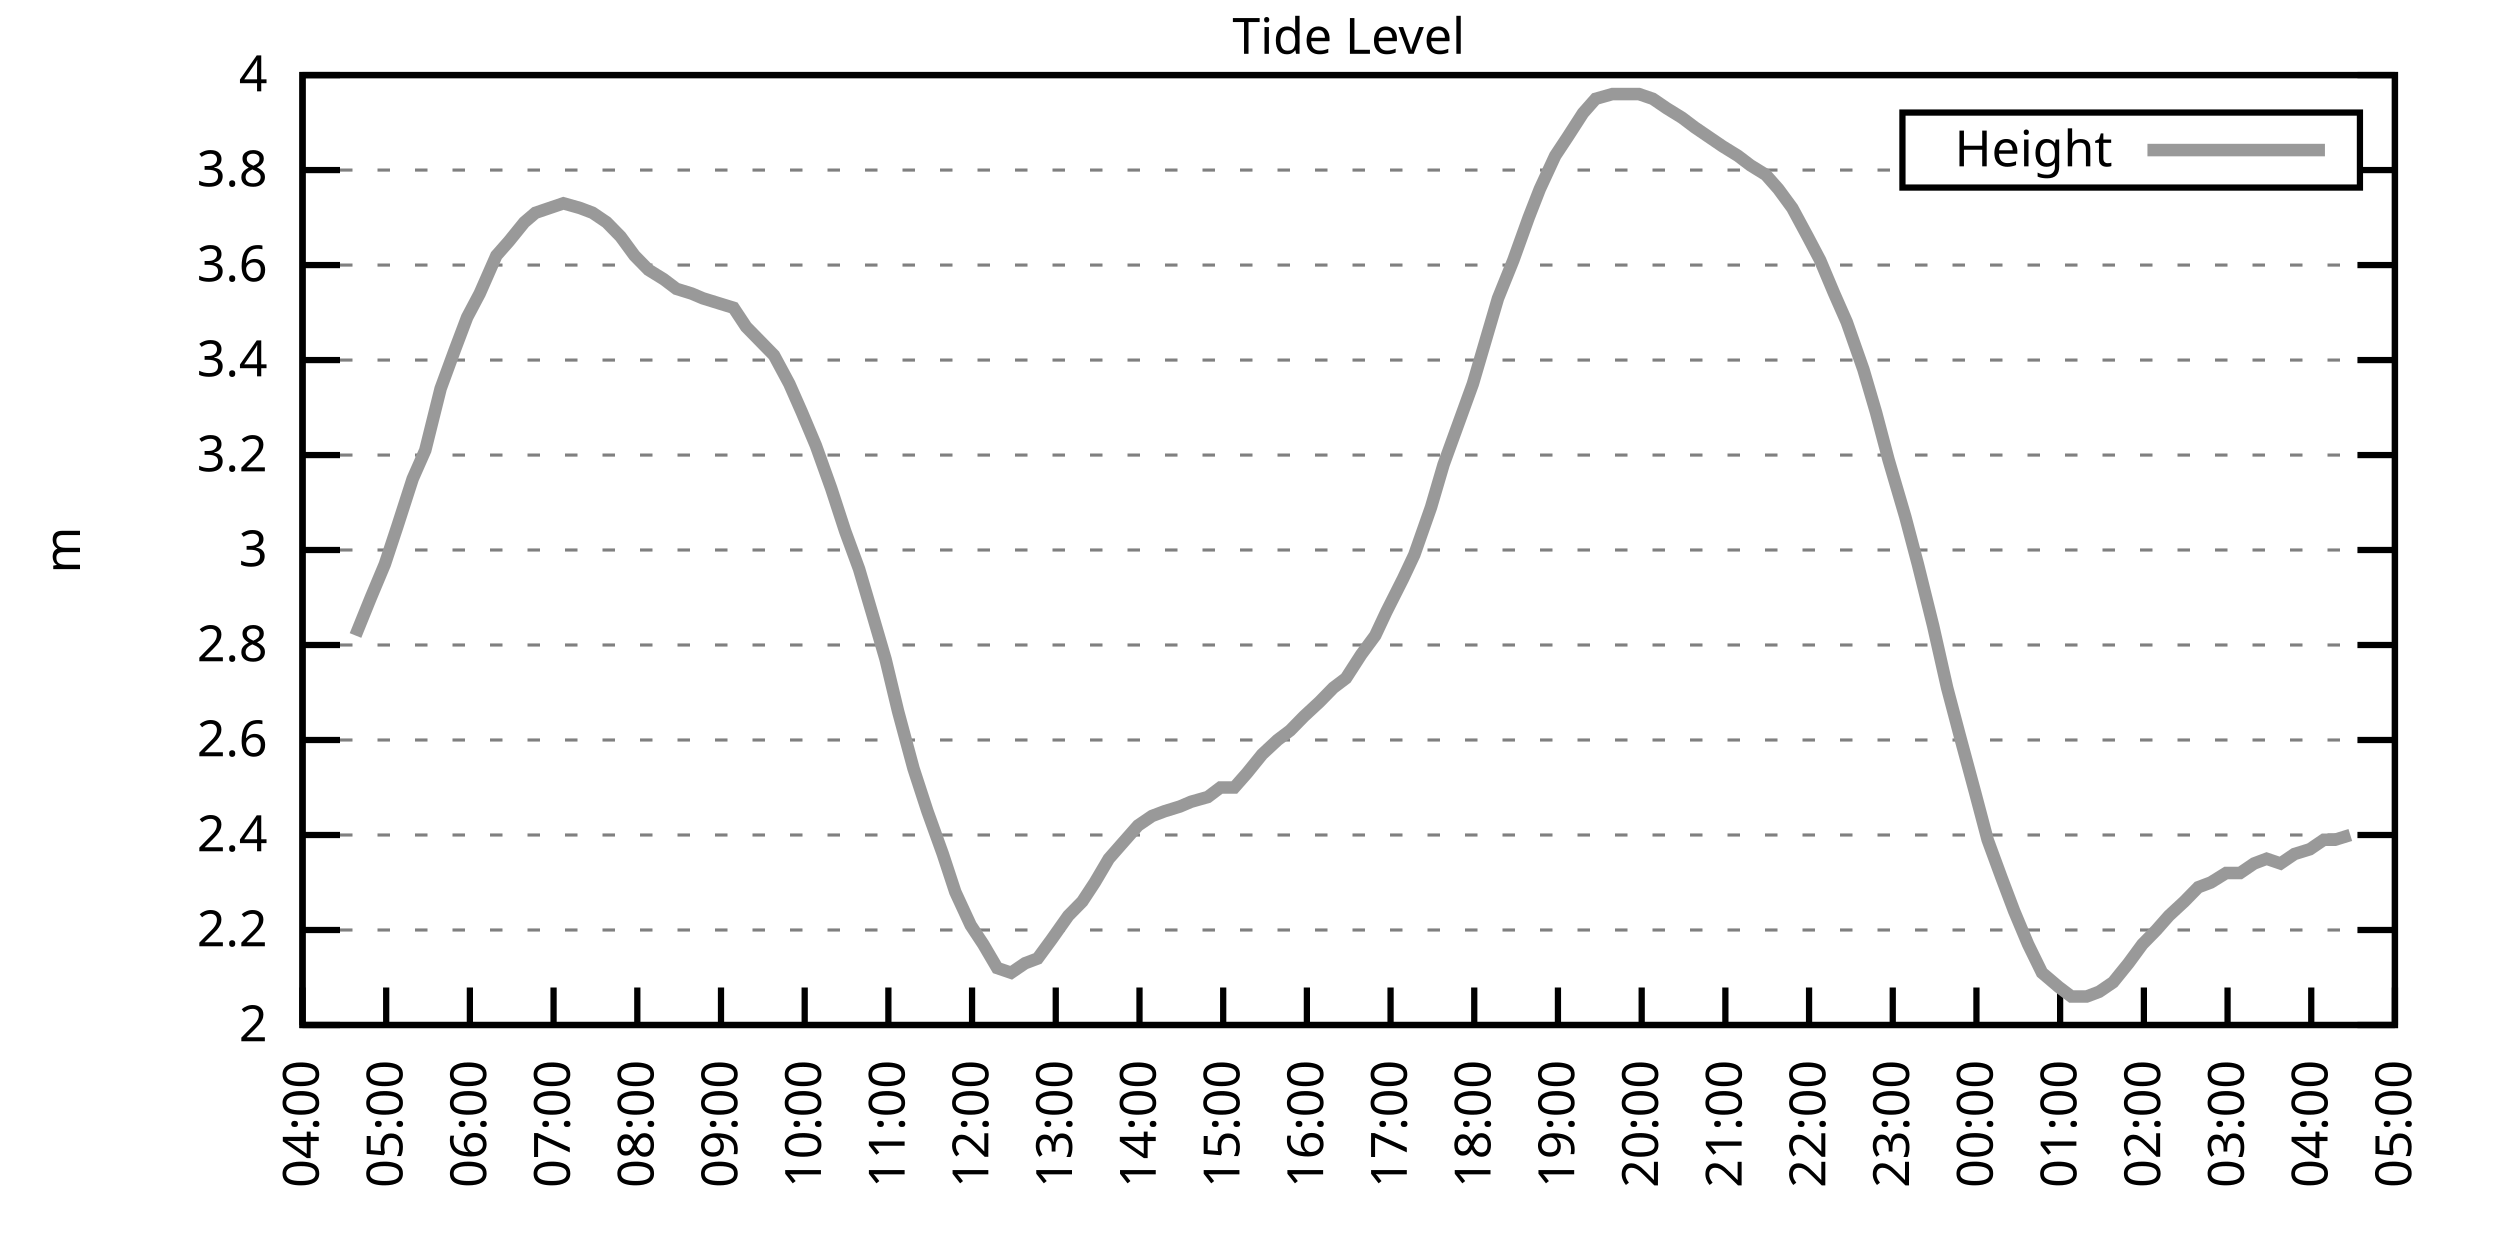
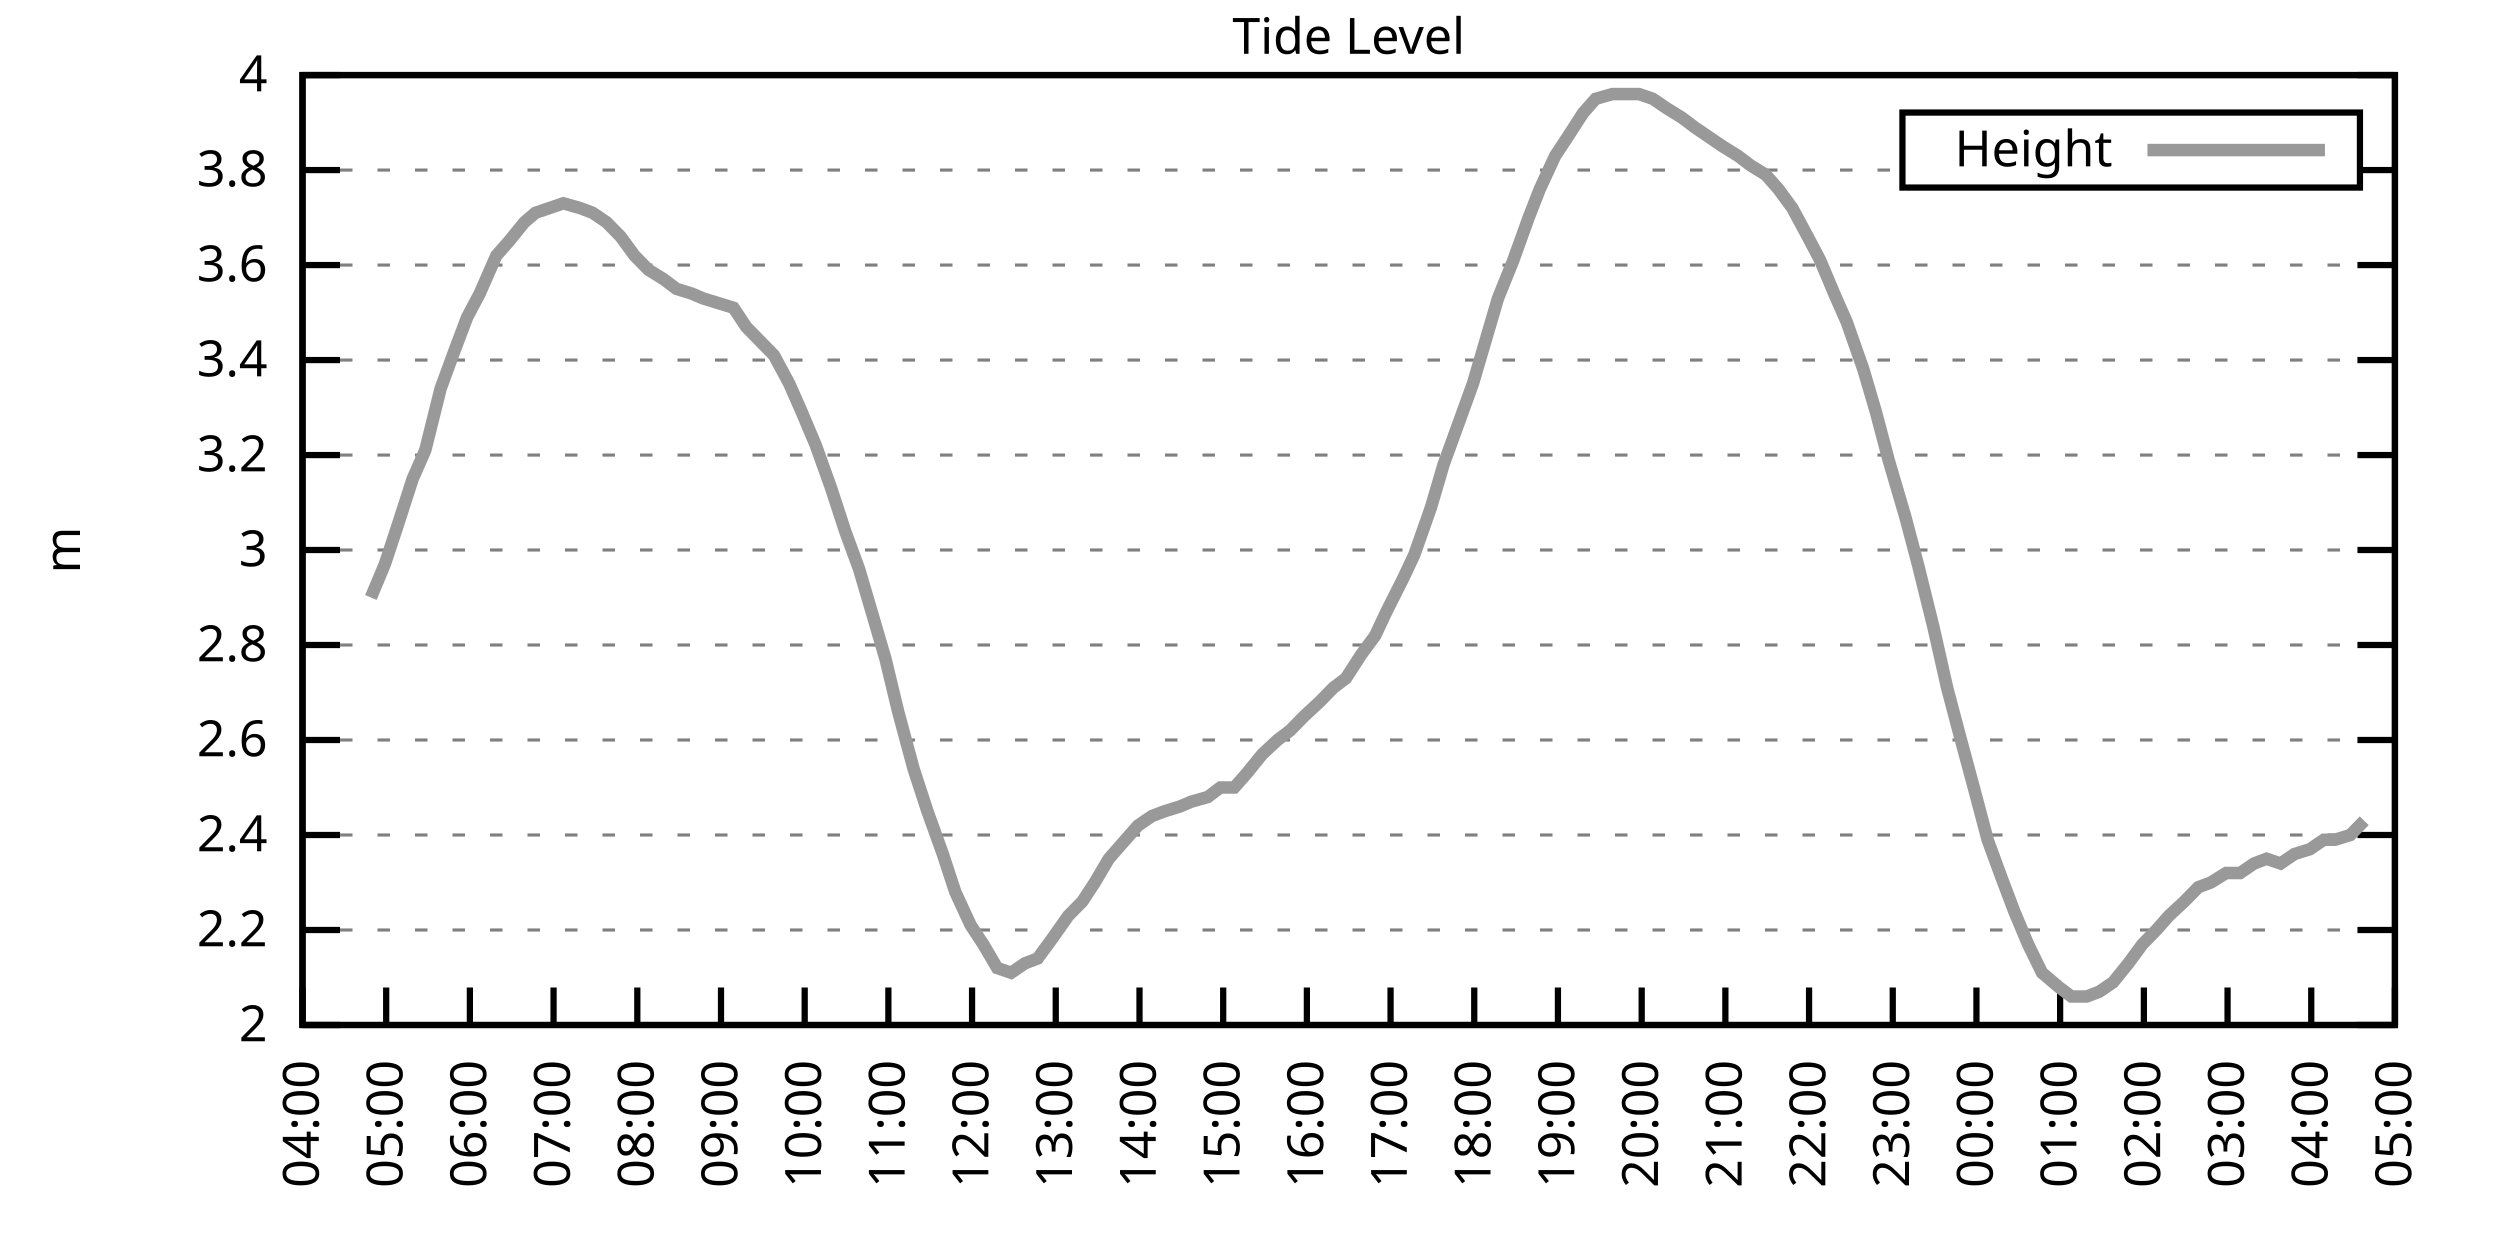
<svg xmlns="http://www.w3.org/2000/svg" xmlns:xlink="http://www.w3.org/1999/xlink" width="400" height="200" viewBox="0 0 400 200">
  <g id="gnuplot_canvas">
    <rect x="0" y="0" width="400" height="200" fill="none" />
    <defs>
      <circle id="gpDot" r="0.5" stroke-width="0.5" stroke="currentColor" />
      <path id="gpPt0" stroke-width="0.333" stroke="currentColor" d="M-1,0 h2 M0,-1 v2" />
      <path id="gpPt1" stroke-width="0.333" stroke="currentColor" d="M-1,-1 L1,1 M1,-1 L-1,1" />
      <path id="gpPt2" stroke-width="0.333" stroke="currentColor" d="M-1,0 L1,0 M0,-1 L0,1 M-1,-1 L1,1 M-1,1 L1,-1" />
      <rect id="gpPt3" stroke-width="0.333" stroke="currentColor" x="-1" y="-1" width="2" height="2" />
      <rect id="gpPt4" stroke-width="0.333" stroke="currentColor" fill="currentColor" x="-1" y="-1" width="2" height="2" />
      <circle id="gpPt5" stroke-width="0.333" stroke="currentColor" cx="0" cy="0" r="1" />
      <use xlink:href="#gpPt5" id="gpPt6" fill="currentColor" stroke="none" />
      <path id="gpPt7" stroke-width="0.333" stroke="currentColor" d="M0,-1.33 L-1.33,0.67 L1.33,0.67 z" />
      <use xlink:href="#gpPt7" id="gpPt8" fill="currentColor" stroke="none" />
      <use xlink:href="#gpPt7" id="gpPt9" stroke="currentColor" transform="rotate(180)" />
      <use xlink:href="#gpPt9" id="gpPt10" fill="currentColor" stroke="none" />
      <use xlink:href="#gpPt3" id="gpPt11" stroke="currentColor" transform="rotate(45)" />
      <use xlink:href="#gpPt11" id="gpPt12" fill="currentColor" stroke="none" />
      <path id="gpPt13" stroke-width="0.333" stroke="currentColor" d="M0,1.330 L1.265,0.411 L0.782,-1.067 L-0.782,-1.076 L-1.265,0.411 z" />
      <use xlink:href="#gpPt13" id="gpPt14" fill="currentColor" stroke="none" />
      <filter id="textbox" filterUnits="objectBoundingBox" x="0" y="0" height="1" width="1">
        <feFlood flood-color="white" flood-opacity="1" result="bgnd" />
        <feComposite in="SourceGraphic" in2="bgnd" operator="atop" />
      </filter>
      <filter id="greybox" filterUnits="objectBoundingBox" x="0" y="0" height="1" width="1">
        <feFlood flood-color="lightgrey" flood-opacity="1" result="grey" />
        <feComposite in="SourceGraphic" in2="grey" operator="atop" />
      </filter>
    </defs>
    <g fill="none" color="white" stroke="currentColor" stroke-width="1.00" stroke-linecap="butt" stroke-linejoin="miter">
</g>
    <g fill="none" color="black" stroke="currentColor" stroke-width="1.00" stroke-linecap="butt" stroke-linejoin="miter">
      <g stroke="none" shape-rendering="crispEdges">
        <polygon fill="rgb(255, 255, 255)" points="48.40,164.00 383.18,164.00 383.18,12.02 48.40,12.02 " />
      </g>
    </g>
    <g fill="none" color="black" stroke="currentColor" stroke-width="1.00" stroke-linecap="butt" stroke-linejoin="miter">
</g>
    <g fill="none" color="black" stroke="black" stroke-width="0.50" stroke-linecap="butt" stroke-linejoin="miter">
</g>
    <g fill="none" color="gray" stroke="currentColor" stroke-width="0.50" stroke-linecap="butt" stroke-linejoin="miter">
      <path stroke="gray" stroke-dasharray="2,4" class="gridline" d="M48.40,164.00 L383.19,164.00  " />
    </g>
    <g fill="none" color="gray" stroke="gray" stroke-width="1.00" stroke-linecap="butt" stroke-linejoin="miter">
</g>
    <g fill="none" color="black" stroke="currentColor" stroke-width="1.00" stroke-linecap="butt" stroke-linejoin="miter">
      <path stroke="black" d="M48.40,164.00 L54.40,164.00 M383.19,164.00 L377.19,164.00  " />
      <g transform="translate(42.80,166.60)" stroke="none" fill="black" font-family="Sans" font-size="8.00" text-anchor="end">
        <text>
          <tspan font-family="Sans"> 2</tspan>
        </text>
      </g>
    </g>
    <g fill="none" color="black" stroke="currentColor" stroke-width="1.00" stroke-linecap="butt" stroke-linejoin="miter">
</g>
    <g fill="none" color="black" stroke="black" stroke-width="0.50" stroke-linecap="butt" stroke-linejoin="miter">
</g>
    <g fill="none" color="gray" stroke="currentColor" stroke-width="0.50" stroke-linecap="butt" stroke-linejoin="miter">
      <path stroke="gray" stroke-dasharray="2,4" class="gridline" d="M48.40,148.80 L383.19,148.80  " />
    </g>
    <g fill="none" color="gray" stroke="gray" stroke-width="1.00" stroke-linecap="butt" stroke-linejoin="miter">
</g>
    <g fill="none" color="black" stroke="currentColor" stroke-width="1.00" stroke-linecap="butt" stroke-linejoin="miter">
      <path stroke="black" d="M48.40,148.80 L54.40,148.80 M383.19,148.80 L377.19,148.80  " />
      <g transform="translate(42.80,151.40)" stroke="none" fill="black" font-family="Sans" font-size="8.00" text-anchor="end">
        <text>
          <tspan font-family="Sans"> 2.2</tspan>
        </text>
      </g>
    </g>
    <g fill="none" color="black" stroke="currentColor" stroke-width="1.00" stroke-linecap="butt" stroke-linejoin="miter">
</g>
    <g fill="none" color="black" stroke="black" stroke-width="0.50" stroke-linecap="butt" stroke-linejoin="miter">
</g>
    <g fill="none" color="gray" stroke="currentColor" stroke-width="0.50" stroke-linecap="butt" stroke-linejoin="miter">
      <path stroke="gray" stroke-dasharray="2,4" class="gridline" d="M48.40,133.60 L383.19,133.60  " />
    </g>
    <g fill="none" color="gray" stroke="gray" stroke-width="1.00" stroke-linecap="butt" stroke-linejoin="miter">
</g>
    <g fill="none" color="black" stroke="currentColor" stroke-width="1.00" stroke-linecap="butt" stroke-linejoin="miter">
      <path stroke="black" d="M48.40,133.60 L54.40,133.60 M383.19,133.60 L377.19,133.60  " />
      <g transform="translate(42.80,136.20)" stroke="none" fill="black" font-family="Sans" font-size="8.00" text-anchor="end">
        <text>
          <tspan font-family="Sans"> 2.4</tspan>
        </text>
      </g>
    </g>
    <g fill="none" color="black" stroke="currentColor" stroke-width="1.00" stroke-linecap="butt" stroke-linejoin="miter">
</g>
    <g fill="none" color="black" stroke="black" stroke-width="0.50" stroke-linecap="butt" stroke-linejoin="miter">
</g>
    <g fill="none" color="gray" stroke="currentColor" stroke-width="0.50" stroke-linecap="butt" stroke-linejoin="miter">
      <path stroke="gray" stroke-dasharray="2,4" class="gridline" d="M48.40,118.40 L383.19,118.40  " />
    </g>
    <g fill="none" color="gray" stroke="gray" stroke-width="1.00" stroke-linecap="butt" stroke-linejoin="miter">
</g>
    <g fill="none" color="black" stroke="currentColor" stroke-width="1.00" stroke-linecap="butt" stroke-linejoin="miter">
      <path stroke="black" d="M48.40,118.40 L54.40,118.40 M383.19,118.40 L377.19,118.40  " />
      <g transform="translate(42.80,121.00)" stroke="none" fill="black" font-family="Sans" font-size="8.00" text-anchor="end">
        <text>
          <tspan font-family="Sans"> 2.6</tspan>
        </text>
      </g>
    </g>
    <g fill="none" color="black" stroke="currentColor" stroke-width="1.00" stroke-linecap="butt" stroke-linejoin="miter">
</g>
    <g fill="none" color="black" stroke="black" stroke-width="0.50" stroke-linecap="butt" stroke-linejoin="miter">
</g>
    <g fill="none" color="gray" stroke="currentColor" stroke-width="0.50" stroke-linecap="butt" stroke-linejoin="miter">
      <path stroke="gray" stroke-dasharray="2,4" class="gridline" d="M48.40,103.20 L383.19,103.20  " />
    </g>
    <g fill="none" color="gray" stroke="gray" stroke-width="1.00" stroke-linecap="butt" stroke-linejoin="miter">
</g>
    <g fill="none" color="black" stroke="currentColor" stroke-width="1.00" stroke-linecap="butt" stroke-linejoin="miter">
      <path stroke="black" d="M48.40,103.20 L54.40,103.20 M383.19,103.20 L377.19,103.20  " />
      <g transform="translate(42.80,105.80)" stroke="none" fill="black" font-family="Sans" font-size="8.00" text-anchor="end">
        <text>
          <tspan font-family="Sans"> 2.8</tspan>
        </text>
      </g>
    </g>
    <g fill="none" color="black" stroke="currentColor" stroke-width="1.00" stroke-linecap="butt" stroke-linejoin="miter">
</g>
    <g fill="none" color="black" stroke="black" stroke-width="0.50" stroke-linecap="butt" stroke-linejoin="miter">
</g>
    <g fill="none" color="gray" stroke="currentColor" stroke-width="0.50" stroke-linecap="butt" stroke-linejoin="miter">
      <path stroke="gray" stroke-dasharray="2,4" class="gridline" d="M48.40,88.00 L383.19,88.00  " />
    </g>
    <g fill="none" color="gray" stroke="gray" stroke-width="1.00" stroke-linecap="butt" stroke-linejoin="miter">
</g>
    <g fill="none" color="black" stroke="currentColor" stroke-width="1.00" stroke-linecap="butt" stroke-linejoin="miter">
      <path stroke="black" d="M48.40,88.00 L54.40,88.00 M383.19,88.00 L377.19,88.00  " />
      <g transform="translate(42.80,90.60)" stroke="none" fill="black" font-family="Sans" font-size="8.00" text-anchor="end">
        <text>
          <tspan font-family="Sans"> 3</tspan>
        </text>
      </g>
    </g>
    <g fill="none" color="black" stroke="currentColor" stroke-width="1.00" stroke-linecap="butt" stroke-linejoin="miter">
</g>
    <g fill="none" color="black" stroke="black" stroke-width="0.50" stroke-linecap="butt" stroke-linejoin="miter">
</g>
    <g fill="none" color="gray" stroke="currentColor" stroke-width="0.50" stroke-linecap="butt" stroke-linejoin="miter">
      <path stroke="gray" stroke-dasharray="2,4" class="gridline" d="M48.40,72.81 L383.19,72.81  " />
    </g>
    <g fill="none" color="gray" stroke="gray" stroke-width="1.00" stroke-linecap="butt" stroke-linejoin="miter">
</g>
    <g fill="none" color="black" stroke="currentColor" stroke-width="1.00" stroke-linecap="butt" stroke-linejoin="miter">
      <path stroke="black" d="M48.40,72.81 L54.40,72.81 M383.19,72.81 L377.19,72.81  " />
      <g transform="translate(42.80,75.41)" stroke="none" fill="black" font-family="Sans" font-size="8.00" text-anchor="end">
        <text>
          <tspan font-family="Sans"> 3.2</tspan>
        </text>
      </g>
    </g>
    <g fill="none" color="black" stroke="currentColor" stroke-width="1.00" stroke-linecap="butt" stroke-linejoin="miter">
</g>
    <g fill="none" color="black" stroke="black" stroke-width="0.50" stroke-linecap="butt" stroke-linejoin="miter">
</g>
    <g fill="none" color="gray" stroke="currentColor" stroke-width="0.50" stroke-linecap="butt" stroke-linejoin="miter">
      <path stroke="gray" stroke-dasharray="2,4" class="gridline" d="M48.40,57.61 L383.19,57.61  " />
    </g>
    <g fill="none" color="gray" stroke="gray" stroke-width="1.00" stroke-linecap="butt" stroke-linejoin="miter">
</g>
    <g fill="none" color="black" stroke="currentColor" stroke-width="1.00" stroke-linecap="butt" stroke-linejoin="miter">
      <path stroke="black" d="M48.40,57.61 L54.40,57.61 M383.19,57.61 L377.19,57.61  " />
      <g transform="translate(42.80,60.21)" stroke="none" fill="black" font-family="Sans" font-size="8.00" text-anchor="end">
        <text>
          <tspan font-family="Sans"> 3.4</tspan>
        </text>
      </g>
    </g>
    <g fill="none" color="black" stroke="currentColor" stroke-width="1.00" stroke-linecap="butt" stroke-linejoin="miter">
</g>
    <g fill="none" color="black" stroke="black" stroke-width="0.50" stroke-linecap="butt" stroke-linejoin="miter">
</g>
    <g fill="none" color="gray" stroke="currentColor" stroke-width="0.50" stroke-linecap="butt" stroke-linejoin="miter">
      <path stroke="gray" stroke-dasharray="2,4" class="gridline" d="M48.40,42.41 L383.19,42.41  " />
    </g>
    <g fill="none" color="gray" stroke="gray" stroke-width="1.00" stroke-linecap="butt" stroke-linejoin="miter">
</g>
    <g fill="none" color="black" stroke="currentColor" stroke-width="1.00" stroke-linecap="butt" stroke-linejoin="miter">
      <path stroke="black" d="M48.40,42.41 L54.40,42.41 M383.19,42.41 L377.19,42.41  " />
      <g transform="translate(42.80,45.01)" stroke="none" fill="black" font-family="Sans" font-size="8.00" text-anchor="end">
        <text>
          <tspan font-family="Sans"> 3.6</tspan>
        </text>
      </g>
    </g>
    <g fill="none" color="black" stroke="currentColor" stroke-width="1.00" stroke-linecap="butt" stroke-linejoin="miter">
</g>
    <g fill="none" color="black" stroke="black" stroke-width="0.50" stroke-linecap="butt" stroke-linejoin="miter">
</g>
    <g fill="none" color="gray" stroke="currentColor" stroke-width="0.50" stroke-linecap="butt" stroke-linejoin="miter">
      <path stroke="gray" stroke-dasharray="2,4" class="gridline" d="M48.40,27.21 L304.39,27.21 M377.59,27.21 L383.19,27.21  " />
    </g>
    <g fill="none" color="gray" stroke="gray" stroke-width="1.00" stroke-linecap="butt" stroke-linejoin="miter">
</g>
    <g fill="none" color="black" stroke="currentColor" stroke-width="1.00" stroke-linecap="butt" stroke-linejoin="miter">
      <path stroke="black" d="M48.40,27.21 L54.40,27.21 M383.19,27.21 L377.19,27.21  " />
      <g transform="translate(42.80,29.81)" stroke="none" fill="black" font-family="Sans" font-size="8.00" text-anchor="end">
        <text>
          <tspan font-family="Sans"> 3.8</tspan>
        </text>
      </g>
    </g>
    <g fill="none" color="black" stroke="currentColor" stroke-width="1.00" stroke-linecap="butt" stroke-linejoin="miter">
</g>
    <g fill="none" color="black" stroke="black" stroke-width="0.50" stroke-linecap="butt" stroke-linejoin="miter">
</g>
    <g fill="none" color="gray" stroke="currentColor" stroke-width="0.50" stroke-linecap="butt" stroke-linejoin="miter">
      <path stroke="gray" stroke-dasharray="2,4" class="gridline" d="M48.40,12.01 L383.19,12.01  " />
    </g>
    <g fill="none" color="gray" stroke="gray" stroke-width="1.00" stroke-linecap="butt" stroke-linejoin="miter">
</g>
    <g fill="none" color="black" stroke="currentColor" stroke-width="1.00" stroke-linecap="butt" stroke-linejoin="miter">
      <path stroke="black" d="M48.40,12.01 L54.40,12.01 M383.19,12.01 L377.19,12.01  " />
      <g transform="translate(42.80,14.61)" stroke="none" fill="black" font-family="Sans" font-size="8.00" text-anchor="end">
        <text>
          <tspan font-family="Sans"> 4</tspan>
        </text>
      </g>
    </g>
    <g fill="none" color="black" stroke="currentColor" stroke-width="1.00" stroke-linecap="butt" stroke-linejoin="miter">
      <path stroke="black" d="M48.40,164.00 L48.40,158.00  " />
      <g transform="translate(51.00,169.60) rotate(270.00)" stroke="none" fill="black" font-family="Sans" font-size="8.00" text-anchor="end">
        <text>
          <tspan font-family="Sans">04:00</tspan>
        </text>
      </g>
    </g>
    <g fill="none" color="black" stroke="currentColor" stroke-width="1.00" stroke-linecap="butt" stroke-linejoin="miter">
      <path stroke="black" d="M61.79,164.00 L61.79,158.00  " />
      <g transform="translate(64.39,169.60) rotate(270.00)" stroke="none" fill="black" font-family="Sans" font-size="8.00" text-anchor="end">
        <text>
          <tspan font-family="Sans">05:00</tspan>
        </text>
      </g>
    </g>
    <g fill="none" color="black" stroke="currentColor" stroke-width="1.00" stroke-linecap="butt" stroke-linejoin="miter">
      <path stroke="black" d="M75.18,164.00 L75.18,158.00  " />
      <g transform="translate(77.78,169.60) rotate(270.00)" stroke="none" fill="black" font-family="Sans" font-size="8.00" text-anchor="end">
        <text>
          <tspan font-family="Sans">06:00</tspan>
        </text>
      </g>
    </g>
    <g fill="none" color="black" stroke="currentColor" stroke-width="1.00" stroke-linecap="butt" stroke-linejoin="miter">
      <path stroke="black" d="M88.57,164.00 L88.57,158.00  " />
      <g transform="translate(91.17,169.60) rotate(270.00)" stroke="none" fill="black" font-family="Sans" font-size="8.00" text-anchor="end">
        <text>
          <tspan font-family="Sans">07:00</tspan>
        </text>
      </g>
    </g>
    <g fill="none" color="black" stroke="currentColor" stroke-width="1.00" stroke-linecap="butt" stroke-linejoin="miter">
      <path stroke="black" d="M101.97,164.00 L101.97,158.00  " />
      <g transform="translate(104.57,169.60) rotate(270.00)" stroke="none" fill="black" font-family="Sans" font-size="8.00" text-anchor="end">
        <text>
          <tspan font-family="Sans">08:00</tspan>
        </text>
      </g>
    </g>
    <g fill="none" color="black" stroke="currentColor" stroke-width="1.00" stroke-linecap="butt" stroke-linejoin="miter">
      <path stroke="black" d="M115.36,164.00 L115.36,158.00  " />
      <g transform="translate(117.96,169.60) rotate(270.00)" stroke="none" fill="black" font-family="Sans" font-size="8.00" text-anchor="end">
        <text>
          <tspan font-family="Sans">09:00</tspan>
        </text>
      </g>
    </g>
    <g fill="none" color="black" stroke="currentColor" stroke-width="1.00" stroke-linecap="butt" stroke-linejoin="miter">
      <path stroke="black" d="M128.75,164.00 L128.75,158.00  " />
      <g transform="translate(131.35,169.60) rotate(270.00)" stroke="none" fill="black" font-family="Sans" font-size="8.00" text-anchor="end">
        <text>
          <tspan font-family="Sans">10:00</tspan>
        </text>
      </g>
    </g>
    <g fill="none" color="black" stroke="currentColor" stroke-width="1.00" stroke-linecap="butt" stroke-linejoin="miter">
      <path stroke="black" d="M142.14,164.00 L142.14,158.00  " />
      <g transform="translate(144.74,169.60) rotate(270.00)" stroke="none" fill="black" font-family="Sans" font-size="8.00" text-anchor="end">
        <text>
          <tspan font-family="Sans">11:00</tspan>
        </text>
      </g>
    </g>
    <g fill="none" color="black" stroke="currentColor" stroke-width="1.00" stroke-linecap="butt" stroke-linejoin="miter">
      <path stroke="black" d="M155.53,164.00 L155.53,158.00  " />
      <g transform="translate(158.13,169.60) rotate(270.00)" stroke="none" fill="black" font-family="Sans" font-size="8.00" text-anchor="end">
        <text>
          <tspan font-family="Sans">12:00</tspan>
        </text>
      </g>
    </g>
    <g fill="none" color="black" stroke="currentColor" stroke-width="1.00" stroke-linecap="butt" stroke-linejoin="miter">
      <path stroke="black" d="M168.92,164.00 L168.92,158.00  " />
      <g transform="translate(171.52,169.60) rotate(270.00)" stroke="none" fill="black" font-family="Sans" font-size="8.00" text-anchor="end">
        <text>
          <tspan font-family="Sans">13:00</tspan>
        </text>
      </g>
    </g>
    <g fill="none" color="black" stroke="currentColor" stroke-width="1.00" stroke-linecap="butt" stroke-linejoin="miter">
      <path stroke="black" d="M182.32,164.00 L182.32,158.00  " />
      <g transform="translate(184.92,169.60) rotate(270.00)" stroke="none" fill="black" font-family="Sans" font-size="8.00" text-anchor="end">
        <text>
          <tspan font-family="Sans">14:00</tspan>
        </text>
      </g>
    </g>
    <g fill="none" color="black" stroke="currentColor" stroke-width="1.00" stroke-linecap="butt" stroke-linejoin="miter">
      <path stroke="black" d="M195.71,164.00 L195.71,158.00  " />
      <g transform="translate(198.31,169.60) rotate(270.00)" stroke="none" fill="black" font-family="Sans" font-size="8.00" text-anchor="end">
        <text>
          <tspan font-family="Sans">15:00</tspan>
        </text>
      </g>
    </g>
    <g fill="none" color="black" stroke="currentColor" stroke-width="1.00" stroke-linecap="butt" stroke-linejoin="miter">
      <path stroke="black" d="M209.10,164.00 L209.10,158.00  " />
      <g transform="translate(211.70,169.60) rotate(270.00)" stroke="none" fill="black" font-family="Sans" font-size="8.00" text-anchor="end">
        <text>
          <tspan font-family="Sans">16:00</tspan>
        </text>
      </g>
    </g>
    <g fill="none" color="black" stroke="currentColor" stroke-width="1.00" stroke-linecap="butt" stroke-linejoin="miter">
      <path stroke="black" d="M222.49,164.00 L222.49,158.00  " />
      <g transform="translate(225.09,169.60) rotate(270.00)" stroke="none" fill="black" font-family="Sans" font-size="8.00" text-anchor="end">
        <text>
          <tspan font-family="Sans">17:00</tspan>
        </text>
      </g>
    </g>
    <g fill="none" color="black" stroke="currentColor" stroke-width="1.00" stroke-linecap="butt" stroke-linejoin="miter">
      <path stroke="black" d="M235.88,164.00 L235.88,158.00  " />
      <g transform="translate(238.48,169.60) rotate(270.00)" stroke="none" fill="black" font-family="Sans" font-size="8.00" text-anchor="end">
        <text>
          <tspan font-family="Sans">18:00</tspan>
        </text>
      </g>
    </g>
    <g fill="none" color="black" stroke="currentColor" stroke-width="1.00" stroke-linecap="butt" stroke-linejoin="miter">
      <path stroke="black" d="M249.27,164.00 L249.27,158.00  " />
      <g transform="translate(251.87,169.60) rotate(270.00)" stroke="none" fill="black" font-family="Sans" font-size="8.00" text-anchor="end">
        <text>
          <tspan font-family="Sans">19:00</tspan>
        </text>
      </g>
    </g>
    <g fill="none" color="black" stroke="currentColor" stroke-width="1.00" stroke-linecap="butt" stroke-linejoin="miter">
      <path stroke="black" d="M262.67,164.00 L262.67,158.00  " />
      <g transform="translate(265.27,169.60) rotate(270.00)" stroke="none" fill="black" font-family="Sans" font-size="8.00" text-anchor="end">
        <text>
          <tspan font-family="Sans">20:00</tspan>
        </text>
      </g>
    </g>
    <g fill="none" color="black" stroke="currentColor" stroke-width="1.00" stroke-linecap="butt" stroke-linejoin="miter">
      <path stroke="black" d="M276.06,164.00 L276.06,158.00  " />
      <g transform="translate(278.66,169.60) rotate(270.00)" stroke="none" fill="black" font-family="Sans" font-size="8.00" text-anchor="end">
        <text>
          <tspan font-family="Sans">21:00</tspan>
        </text>
      </g>
    </g>
    <g fill="none" color="black" stroke="currentColor" stroke-width="1.00" stroke-linecap="butt" stroke-linejoin="miter">
      <path stroke="black" d="M289.45,164.00 L289.45,158.00  " />
      <g transform="translate(292.05,169.60) rotate(270.00)" stroke="none" fill="black" font-family="Sans" font-size="8.00" text-anchor="end">
        <text>
          <tspan font-family="Sans">22:00</tspan>
        </text>
      </g>
    </g>
    <g fill="none" color="black" stroke="currentColor" stroke-width="1.00" stroke-linecap="butt" stroke-linejoin="miter">
      <path stroke="black" d="M302.84,164.00 L302.84,158.00  " />
      <g transform="translate(305.44,169.60) rotate(270.00)" stroke="none" fill="black" font-family="Sans" font-size="8.00" text-anchor="end">
        <text>
          <tspan font-family="Sans">23:00</tspan>
        </text>
      </g>
    </g>
    <g fill="none" color="black" stroke="currentColor" stroke-width="1.00" stroke-linecap="butt" stroke-linejoin="miter">
      <path stroke="black" d="M316.23,164.00 L316.23,158.00  " />
      <g transform="translate(318.83,169.60) rotate(270.00)" stroke="none" fill="black" font-family="Sans" font-size="8.00" text-anchor="end">
        <text>
          <tspan font-family="Sans">00:00</tspan>
        </text>
      </g>
    </g>
    <g fill="none" color="black" stroke="currentColor" stroke-width="1.00" stroke-linecap="butt" stroke-linejoin="miter">
      <path stroke="black" d="M329.62,164.00 L329.62,158.00  " />
      <g transform="translate(332.22,169.60) rotate(270.00)" stroke="none" fill="black" font-family="Sans" font-size="8.00" text-anchor="end">
        <text>
          <tspan font-family="Sans">01:00</tspan>
        </text>
      </g>
    </g>
    <g fill="none" color="black" stroke="currentColor" stroke-width="1.00" stroke-linecap="butt" stroke-linejoin="miter">
      <path stroke="black" d="M343.02,164.00 L343.02,158.00  " />
      <g transform="translate(345.62,169.60) rotate(270.00)" stroke="none" fill="black" font-family="Sans" font-size="8.00" text-anchor="end">
        <text>
          <tspan font-family="Sans">02:00</tspan>
        </text>
      </g>
    </g>
    <g fill="none" color="black" stroke="currentColor" stroke-width="1.00" stroke-linecap="butt" stroke-linejoin="miter">
      <path stroke="black" d="M356.41,164.00 L356.41,158.00  " />
      <g transform="translate(359.01,169.60) rotate(270.00)" stroke="none" fill="black" font-family="Sans" font-size="8.00" text-anchor="end">
        <text>
          <tspan font-family="Sans">03:00</tspan>
        </text>
      </g>
    </g>
    <g fill="none" color="black" stroke="currentColor" stroke-width="1.00" stroke-linecap="butt" stroke-linejoin="miter">
      <path stroke="black" d="M369.80,164.00 L369.80,158.00  " />
      <g transform="translate(372.40,169.60) rotate(270.00)" stroke="none" fill="black" font-family="Sans" font-size="8.00" text-anchor="end">
        <text>
          <tspan font-family="Sans">04:00</tspan>
        </text>
      </g>
    </g>
    <g fill="none" color="black" stroke="currentColor" stroke-width="1.00" stroke-linecap="butt" stroke-linejoin="miter">
      <path stroke="black" d="M383.19,164.00 L383.19,158.00  " />
      <g transform="translate(385.79,169.60) rotate(270.00)" stroke="none" fill="black" font-family="Sans" font-size="8.00" text-anchor="end">
        <text>
          <tspan font-family="Sans">05:00</tspan>
        </text>
      </g>
    </g>
    <g fill="none" color="black" stroke="currentColor" stroke-width="1.00" stroke-linecap="butt" stroke-linejoin="miter">
</g>
    <g fill="none" color="black" stroke="currentColor" stroke-width="1.00" stroke-linecap="butt" stroke-linejoin="miter">
      <path stroke="black" d="M48.40,12.01 L48.40,164.00 L383.19,164.00 L383.19,12.01 L48.40,12.01 Z  " />
    </g>
    <g fill="none" color="black" stroke="currentColor" stroke-width="1.00" stroke-linecap="butt" stroke-linejoin="miter">
</g>
    <g fill="none" color="black" stroke="currentColor" stroke-width="1.00" stroke-linecap="butt" stroke-linejoin="miter">
      <path stroke="black" d="M304.39,30.01 L304.39,18.01 L377.59,18.01 L377.59,30.01 L304.39,30.01 Z  " />
    </g>
    <g id="Tide_level_plot_1">
      <g fill="none" color="white" stroke="black" stroke-width="2.00" stroke-linecap="butt" stroke-linejoin="miter">
</g>
      <g fill="none" color="black" stroke="currentColor" stroke-width="2.00" stroke-linecap="butt" stroke-linejoin="miter">
        <g transform="translate(337.99,26.61)" stroke="none" fill="black" font-family="Sans" font-size="8.00" text-anchor="end">
          <text>
            <tspan font-family="Sans">Height</tspan>
          </text>
        </g>
      </g>
      <g fill="none" color="black" stroke="currentColor" stroke-width="2.00" stroke-linecap="butt" stroke-linejoin="miter">
-         <path stroke="rgb(153, 153, 153)" d="M343.59,24.01 L371.99,24.01 M56.88,101.68 L59.34,95.60 L61.57,90.28 L63.58,84.21 L66.03,76.61 L68.04,72.05   L70.50,62.17 L72.73,56.09 L74.74,50.77 L76.75,46.97 L79.42,40.89 L81.43,38.61 L83.89,35.57 L85.67,34.05   L90.14,32.53 L92.82,33.29 L94.82,34.05 L97.06,35.57 L99.29,37.85 L101.52,40.89 L103.75,43.17 L106.21,44.69   L108.22,46.21 L110.67,46.97 L112.46,47.73 L114.91,48.49 L117.37,49.25 L119.38,52.29 L121.61,54.57 L123.84,56.85   L126.29,61.41 L128.30,65.97 L130.54,71.29 L132.99,78.13 L135.22,84.97 L137.45,91.04 L139.69,98.64 L141.69,105.48   L143.70,113.84 L146.16,122.96 L148.39,129.80 L150.85,136.64 L152.85,142.72 L155.31,148.04 L157.32,151.08 L159.55,154.88   L161.78,155.64 L164.01,154.12 L166.02,153.36 L168.25,150.32 L170.93,146.52 L173.17,144.24 L175.17,141.20 L177.41,137.40   L179.41,135.12 L182.09,132.08 L184.32,130.56 L186.33,129.80 L188.79,129.04 L190.57,128.28 L193.25,127.52 L195.26,126.00   L197.49,126.00 L199.50,123.72 L201.96,120.68 L204.41,118.40 L206.42,116.88 L208.65,114.60 L211.11,112.32 L213.34,110.04   L215.35,108.52 L217.80,104.72 L220.04,101.68 L221.82,97.88 L224.50,92.56 L226.29,88.76 L228.96,81.17 L230.97,74.33   L235.66,61.41 L237.67,54.57 L239.68,47.73 L242.13,41.65 L244.59,34.81 L246.37,30.25 L248.83,24.93 L250.84,21.89   L253.29,18.09 L255.30,15.81 L257.98,15.05 L259.99,15.05 L262.22,15.05 L264.45,15.81 L266.68,17.33 L269.14,18.85   L271.15,20.37 L273.38,21.89 L275.61,23.41 L278.07,24.93 L280.07,26.45 L282.53,27.97 L284.54,30.25 L286.77,33.29   L289.23,37.85 L291.23,41.65 L293.47,46.97 L295.48,51.53 L298.15,59.13 L300.16,65.97 L302.17,73.57 L304.85,82.69   L306.86,90.28 L309.31,100.16 L311.54,110.04 L313.55,117.64 L316.01,126.76 L318.02,134.36 L320.25,140.44 L322.26,145.76   L324.49,151.08 L326.72,155.64 L329.40,157.92 L331.41,159.44 L333.86,159.44 L335.87,158.68 L338.10,157.16 L340.56,154.12   L342.79,151.08 L345.02,148.80 L347.03,146.52 L349.49,144.24 L351.72,141.96 L353.73,141.20 L356.18,139.68 L358.42,139.68   L360.65,138.16 L362.66,137.40 L364.89,138.16 L367.12,136.64 L369.58,135.88 L371.81,134.36 L373.59,134.36 L376.05,133.60    " />
+         <path stroke="rgb(153, 153, 153)" d="M343.59,24.01 L371.99,24.01 M59.34,95.60 L61.57,90.28 L63.58,84.21 L66.03,76.61 L68.04,72.05 L70.50,62.17   L72.73,56.09 L74.74,50.77 L76.75,46.97 L79.42,40.89 L81.43,38.61 L83.89,35.57 L85.67,34.05 L90.14,32.53   L92.82,33.29 L94.82,34.05 L97.06,35.57 L99.29,37.85 L101.52,40.89 L103.75,43.17 L106.21,44.69 L108.22,46.21   L110.67,46.97 L112.46,47.73 L114.91,48.49 L117.37,49.25 L119.38,52.29 L121.61,54.57 L123.84,56.85 L126.29,61.41   L128.30,65.97 L130.54,71.29 L132.99,78.13 L135.22,84.97 L137.45,91.04 L139.69,98.64 L141.69,105.48 L143.70,113.84   L146.16,122.96 L148.39,129.80 L150.85,136.64 L152.85,142.72 L155.31,148.04 L157.32,151.08 L159.55,154.88 L161.78,155.64   L164.01,154.12 L166.02,153.36 L168.25,150.32 L170.93,146.52 L173.17,144.24 L175.17,141.20 L177.41,137.40 L179.41,135.12   L182.09,132.08 L184.32,130.56 L186.33,129.80 L188.79,129.04 L190.57,128.28 L193.25,127.52 L195.26,126.00 L197.49,126.00   L199.50,123.72 L201.96,120.68 L204.41,118.40 L206.42,116.88 L208.65,114.60 L211.11,112.32 L213.34,110.04 L215.35,108.52   L217.80,104.72 L220.04,101.68 L221.82,97.88 L224.50,92.56 L226.29,88.76 L228.96,81.17 L230.97,74.33 L235.66,61.41   L237.67,54.57 L239.68,47.73 L242.13,41.65 L244.59,34.81 L246.37,30.25 L248.83,24.93 L250.84,21.89 L253.29,18.09   L255.30,15.81 L257.98,15.05 L259.99,15.05 L262.22,15.05 L264.45,15.81 L266.68,17.33 L269.14,18.85 L271.15,20.37   L273.38,21.89 L275.61,23.41 L278.07,24.93 L280.07,26.45 L282.53,27.97 L284.54,30.25 L286.77,33.29 L289.23,37.85   L291.23,41.65 L293.47,46.97 L295.48,51.53 L298.15,59.13 L300.16,65.97 L302.17,73.57 L304.85,82.69 L306.86,90.28   L309.31,100.16 L311.54,110.04 L313.55,117.64 L316.01,126.76 L318.02,134.36 L320.25,140.44 L322.26,145.76 L324.49,151.08   L326.72,155.64 L329.40,157.92 L331.41,159.44 L333.86,159.44 L335.87,158.68 L338.10,157.16 L340.56,154.12 L342.79,151.08   L345.02,148.80 L347.03,146.52 L349.49,144.24 L351.72,141.96 L353.73,141.20 L356.18,139.68 L358.42,139.68 L360.65,138.16   L362.66,137.40 L364.89,138.16 L367.12,136.64 L369.58,135.88 L371.81,134.36 L373.59,134.36 L376.05,133.60 L378.28,131.32    " />
      </g>
    </g>
    <g fill="none" color="black" stroke="currentColor" stroke-width="2.00" stroke-linecap="butt" stroke-linejoin="miter">
</g>
    <g fill="none" color="black" stroke="black" stroke-width="1.00" stroke-linecap="butt" stroke-linejoin="miter">
</g>
    <g fill="none" color="black" stroke="currentColor" stroke-width="1.00" stroke-linecap="butt" stroke-linejoin="miter">
      <path stroke="black" d="M48.40,12.01 L48.40,164.00 L383.19,164.00 L383.19,12.01 L48.40,12.01 Z  " />
      <g transform="translate(12.80,88.01) rotate(270.00)" stroke="none" fill="black" font-family="Sans" font-size="8.00" text-anchor="middle">
        <text>
          <tspan font-family="Sans">m</tspan>
        </text>
      </g>
    </g>
    <g fill="none" color="black" stroke="currentColor" stroke-width="1.00" stroke-linecap="butt" stroke-linejoin="miter">
</g>
    <g fill="none" color="black" stroke="currentColor" stroke-width="1.00" stroke-linecap="butt" stroke-linejoin="miter">
      <g transform="translate(215.79,8.61)" stroke="none" fill="black" font-family="Sans" font-size="8.00" text-anchor="middle">
        <text>
          <tspan font-family="Sans">Tide Level</tspan>
        </text>
      </g>
    </g>
    <g fill="none" color="black" stroke="currentColor" stroke-width="1.00" stroke-linecap="butt" stroke-linejoin="miter">
</g>
  </g>
</svg>
